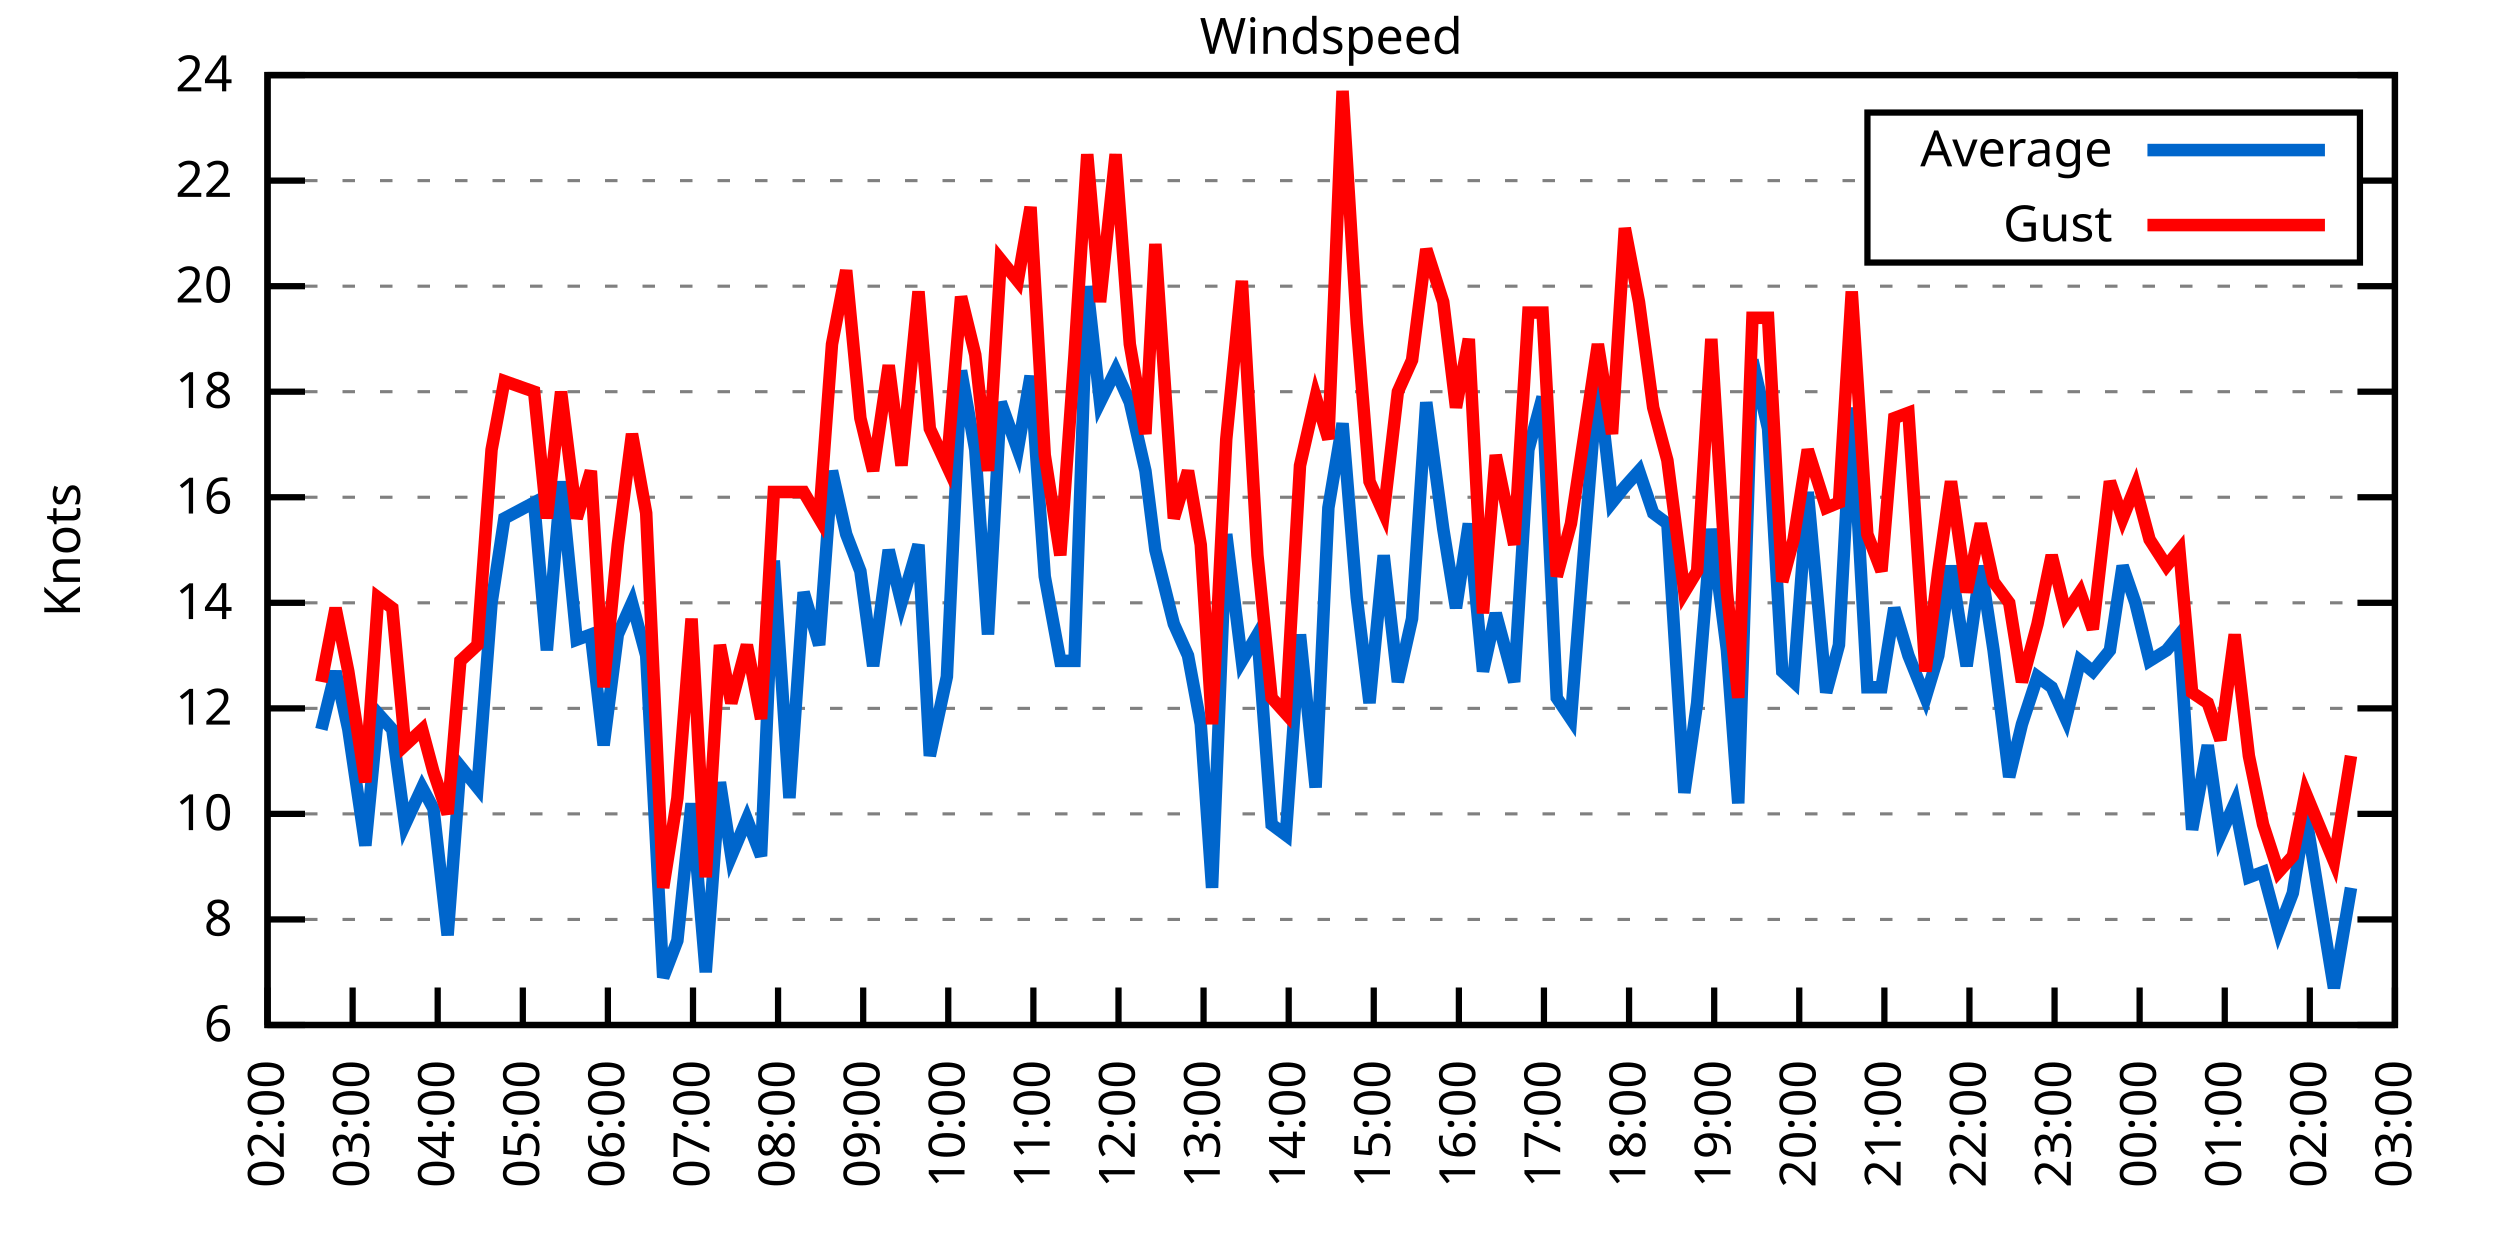
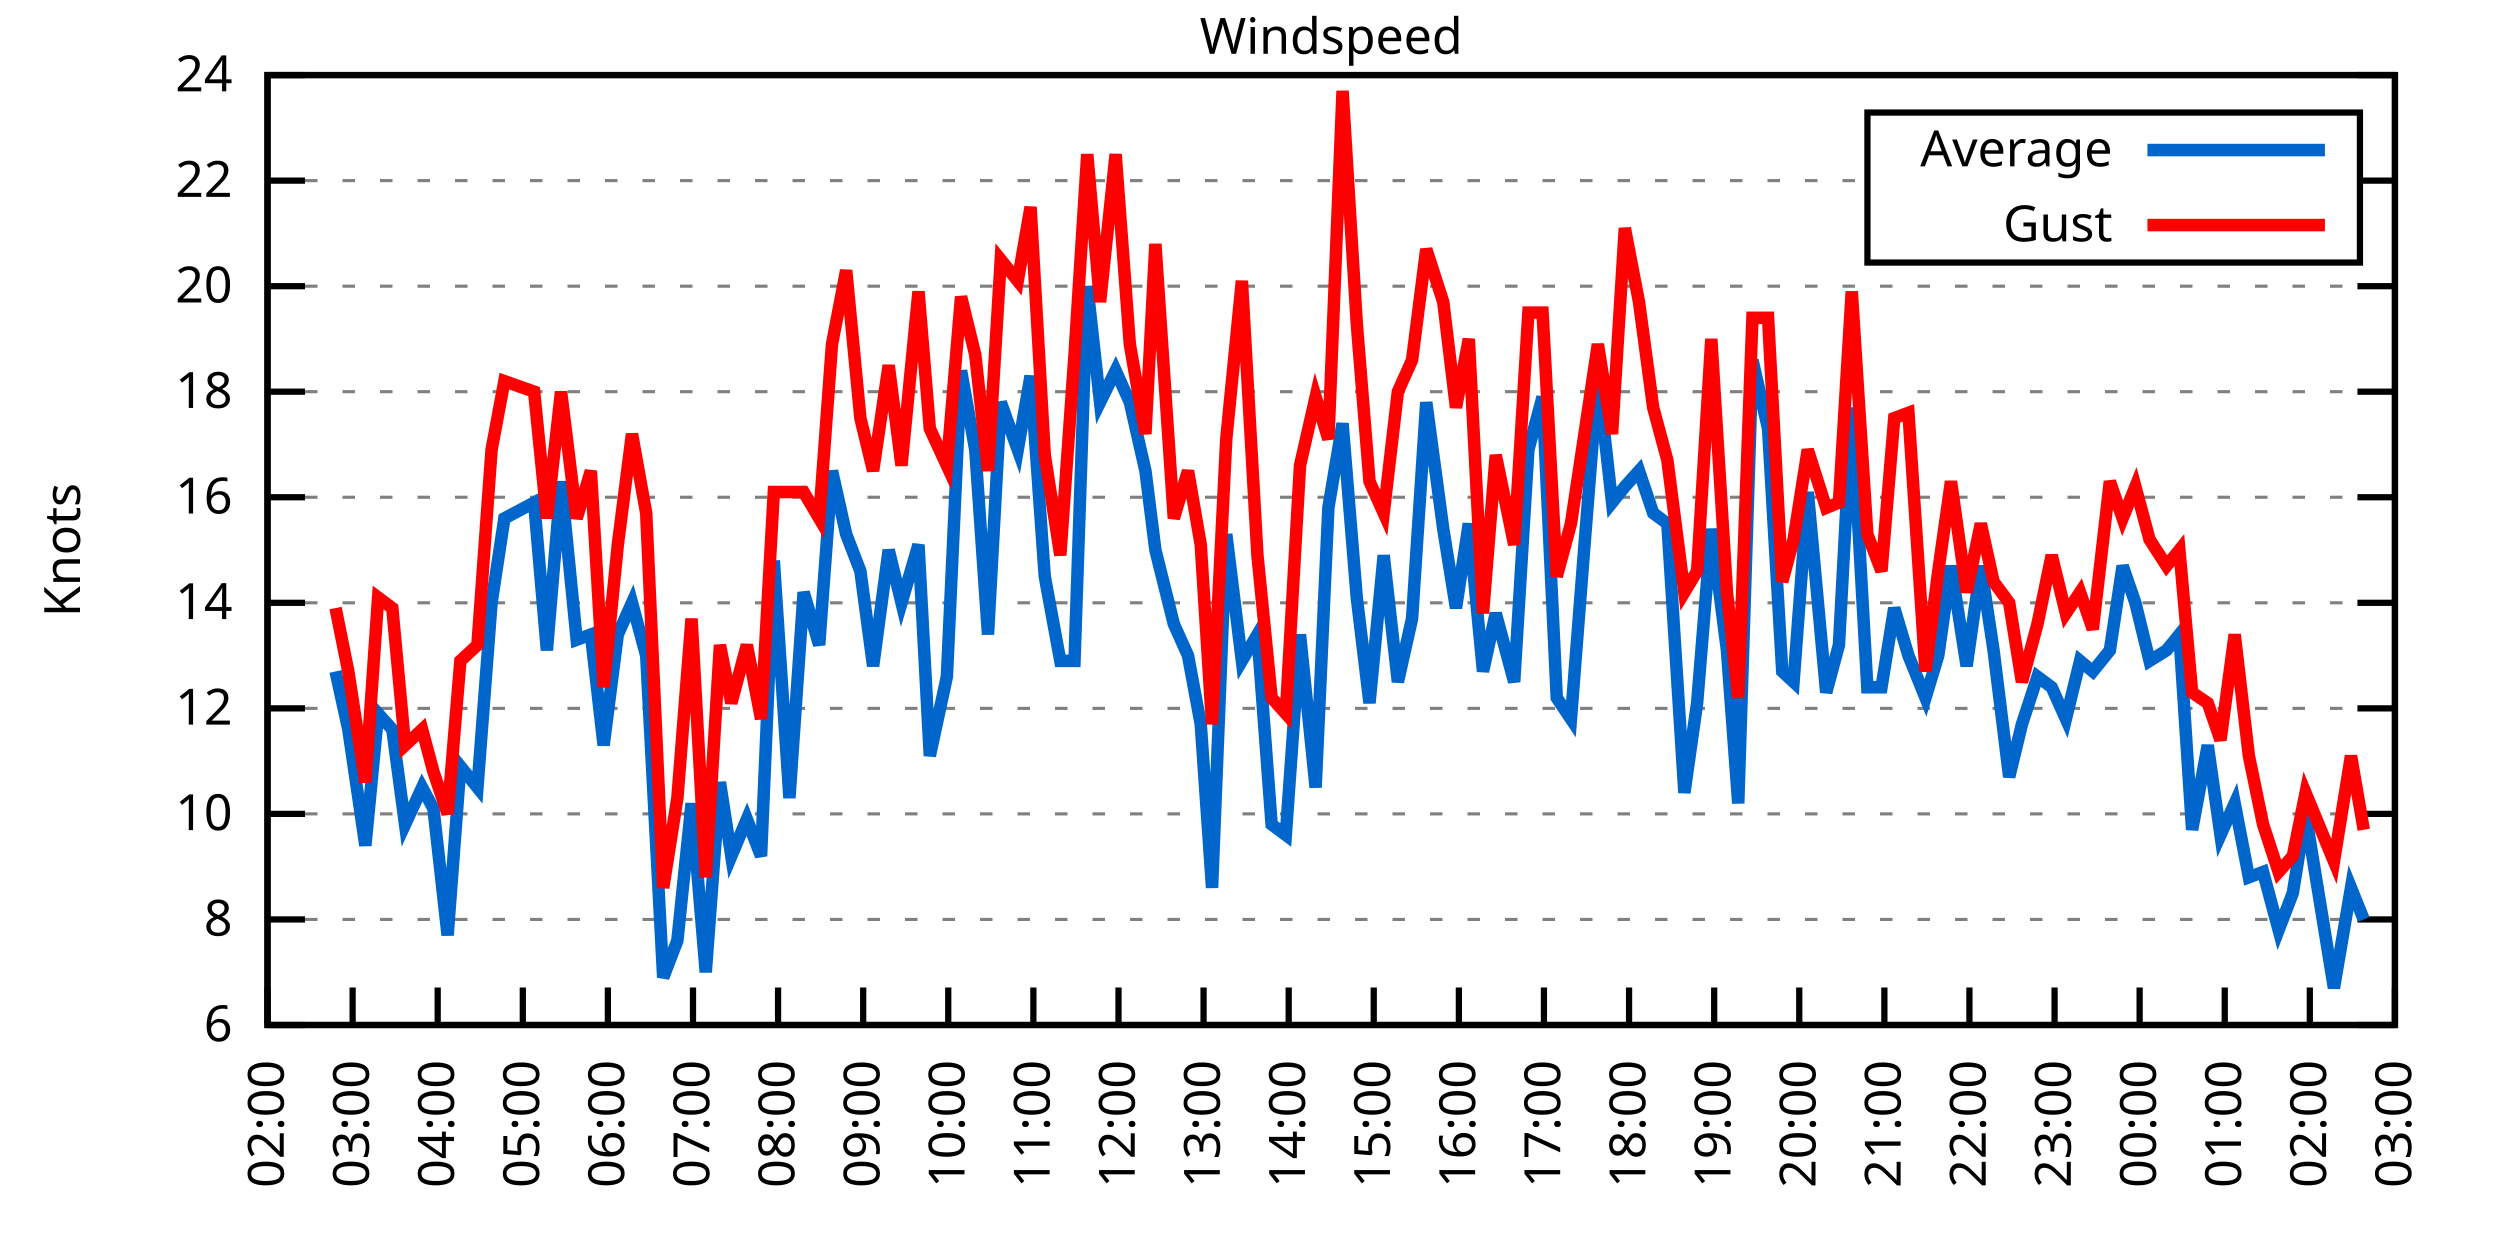
<svg xmlns="http://www.w3.org/2000/svg" xmlns:xlink="http://www.w3.org/1999/xlink" width="400" height="200" viewBox="0 0 400 200">
  <g id="gnuplot_canvas">
    <rect x="0" y="0" width="400" height="200" fill="none" />
    <defs>
      <circle id="gpDot" r="0.5" stroke-width="0.5" stroke="currentColor" />
      <path id="gpPt0" stroke-width="0.333" stroke="currentColor" d="M-1,0 h2 M0,-1 v2" />
      <path id="gpPt1" stroke-width="0.333" stroke="currentColor" d="M-1,-1 L1,1 M1,-1 L-1,1" />
      <path id="gpPt2" stroke-width="0.333" stroke="currentColor" d="M-1,0 L1,0 M0,-1 L0,1 M-1,-1 L1,1 M-1,1 L1,-1" />
      <rect id="gpPt3" stroke-width="0.333" stroke="currentColor" x="-1" y="-1" width="2" height="2" />
      <rect id="gpPt4" stroke-width="0.333" stroke="currentColor" fill="currentColor" x="-1" y="-1" width="2" height="2" />
      <circle id="gpPt5" stroke-width="0.333" stroke="currentColor" cx="0" cy="0" r="1" />
      <use xlink:href="#gpPt5" id="gpPt6" fill="currentColor" stroke="none" />
      <path id="gpPt7" stroke-width="0.333" stroke="currentColor" d="M0,-1.33 L-1.33,0.67 L1.33,0.67 z" />
      <use xlink:href="#gpPt7" id="gpPt8" fill="currentColor" stroke="none" />
      <use xlink:href="#gpPt7" id="gpPt9" stroke="currentColor" transform="rotate(180)" />
      <use xlink:href="#gpPt9" id="gpPt10" fill="currentColor" stroke="none" />
      <use xlink:href="#gpPt3" id="gpPt11" stroke="currentColor" transform="rotate(45)" />
      <use xlink:href="#gpPt11" id="gpPt12" fill="currentColor" stroke="none" />
      <path id="gpPt13" stroke-width="0.333" stroke="currentColor" d="M0,1.330 L1.265,0.411 L0.782,-1.067 L-0.782,-1.076 L-1.265,0.411 z" />
      <use xlink:href="#gpPt13" id="gpPt14" fill="currentColor" stroke="none" />
      <filter id="textbox" filterUnits="objectBoundingBox" x="0" y="0" height="1" width="1">
        <feFlood flood-color="white" flood-opacity="1" result="bgnd" />
        <feComposite in="SourceGraphic" in2="bgnd" operator="atop" />
      </filter>
      <filter id="greybox" filterUnits="objectBoundingBox" x="0" y="0" height="1" width="1">
        <feFlood flood-color="lightgrey" flood-opacity="1" result="grey" />
        <feComposite in="SourceGraphic" in2="grey" operator="atop" />
      </filter>
    </defs>
    <g fill="none" color="white" stroke="currentColor" stroke-width="1.00" stroke-linecap="butt" stroke-linejoin="miter">
</g>
    <g fill="none" color="black" stroke="currentColor" stroke-width="1.00" stroke-linecap="butt" stroke-linejoin="miter">
      <g stroke="none" shape-rendering="crispEdges">
        <polygon fill="rgb(255, 255, 255)" points="42.80,164.00 383.18,164.00 383.18,12.02 42.80,12.02 " />
      </g>
    </g>
    <g fill="none" color="black" stroke="currentColor" stroke-width="1.00" stroke-linecap="butt" stroke-linejoin="miter">
</g>
    <g fill="none" color="black" stroke="black" stroke-width="0.50" stroke-linecap="butt" stroke-linejoin="miter">
</g>
    <g fill="none" color="gray" stroke="currentColor" stroke-width="0.50" stroke-linecap="butt" stroke-linejoin="miter">
      <path stroke="gray" stroke-dasharray="2,4" class="gridline" d="M42.80,164.00 L383.19,164.00  " />
    </g>
    <g fill="none" color="gray" stroke="gray" stroke-width="1.00" stroke-linecap="butt" stroke-linejoin="miter">
</g>
    <g fill="none" color="black" stroke="currentColor" stroke-width="1.00" stroke-linecap="butt" stroke-linejoin="miter">
      <path stroke="black" d="M42.80,164.00 L48.80,164.00 M383.19,164.00 L377.19,164.00  " />
      <g transform="translate(37.20,166.60)" stroke="none" fill="black" font-family="Sans" font-size="8.00" text-anchor="end">
        <text>
          <tspan font-family="Sans"> 6</tspan>
        </text>
      </g>
    </g>
    <g fill="none" color="black" stroke="currentColor" stroke-width="1.00" stroke-linecap="butt" stroke-linejoin="miter">
</g>
    <g fill="none" color="black" stroke="black" stroke-width="0.50" stroke-linecap="butt" stroke-linejoin="miter">
</g>
    <g fill="none" color="gray" stroke="currentColor" stroke-width="0.50" stroke-linecap="butt" stroke-linejoin="miter">
      <path stroke="gray" stroke-dasharray="2,4" class="gridline" d="M42.80,147.11 L383.19,147.11  " />
    </g>
    <g fill="none" color="gray" stroke="gray" stroke-width="1.00" stroke-linecap="butt" stroke-linejoin="miter">
</g>
    <g fill="none" color="black" stroke="currentColor" stroke-width="1.00" stroke-linecap="butt" stroke-linejoin="miter">
      <path stroke="black" d="M42.80,147.11 L48.80,147.11 M383.19,147.11 L377.19,147.11  " />
      <g transform="translate(37.20,149.71)" stroke="none" fill="black" font-family="Sans" font-size="8.00" text-anchor="end">
        <text>
          <tspan font-family="Sans"> 8</tspan>
        </text>
      </g>
    </g>
    <g fill="none" color="black" stroke="currentColor" stroke-width="1.00" stroke-linecap="butt" stroke-linejoin="miter">
</g>
    <g fill="none" color="black" stroke="black" stroke-width="0.50" stroke-linecap="butt" stroke-linejoin="miter">
</g>
    <g fill="none" color="gray" stroke="currentColor" stroke-width="0.50" stroke-linecap="butt" stroke-linejoin="miter">
      <path stroke="gray" stroke-dasharray="2,4" class="gridline" d="M42.80,130.22 L383.19,130.22  " />
    </g>
    <g fill="none" color="gray" stroke="gray" stroke-width="1.00" stroke-linecap="butt" stroke-linejoin="miter">
</g>
    <g fill="none" color="black" stroke="currentColor" stroke-width="1.00" stroke-linecap="butt" stroke-linejoin="miter">
      <path stroke="black" d="M42.80,130.22 L48.80,130.22 M383.19,130.22 L377.19,130.22  " />
      <g transform="translate(37.20,132.82)" stroke="none" fill="black" font-family="Sans" font-size="8.00" text-anchor="end">
        <text>
          <tspan font-family="Sans"> 10</tspan>
        </text>
      </g>
    </g>
    <g fill="none" color="black" stroke="currentColor" stroke-width="1.00" stroke-linecap="butt" stroke-linejoin="miter">
</g>
    <g fill="none" color="black" stroke="black" stroke-width="0.50" stroke-linecap="butt" stroke-linejoin="miter">
</g>
    <g fill="none" color="gray" stroke="currentColor" stroke-width="0.50" stroke-linecap="butt" stroke-linejoin="miter">
      <path stroke="gray" stroke-dasharray="2,4" class="gridline" d="M42.80,113.34 L383.19,113.34  " />
    </g>
    <g fill="none" color="gray" stroke="gray" stroke-width="1.00" stroke-linecap="butt" stroke-linejoin="miter">
</g>
    <g fill="none" color="black" stroke="currentColor" stroke-width="1.00" stroke-linecap="butt" stroke-linejoin="miter">
      <path stroke="black" d="M42.80,113.34 L48.80,113.34 M383.19,113.34 L377.19,113.34  " />
      <g transform="translate(37.20,115.94)" stroke="none" fill="black" font-family="Sans" font-size="8.00" text-anchor="end">
        <text>
          <tspan font-family="Sans"> 12</tspan>
        </text>
      </g>
    </g>
    <g fill="none" color="black" stroke="currentColor" stroke-width="1.00" stroke-linecap="butt" stroke-linejoin="miter">
</g>
    <g fill="none" color="black" stroke="black" stroke-width="0.50" stroke-linecap="butt" stroke-linejoin="miter">
</g>
    <g fill="none" color="gray" stroke="currentColor" stroke-width="0.50" stroke-linecap="butt" stroke-linejoin="miter">
      <path stroke="gray" stroke-dasharray="2,4" class="gridline" d="M42.80,96.45 L383.19,96.45  " />
    </g>
    <g fill="none" color="gray" stroke="gray" stroke-width="1.00" stroke-linecap="butt" stroke-linejoin="miter">
</g>
    <g fill="none" color="black" stroke="currentColor" stroke-width="1.00" stroke-linecap="butt" stroke-linejoin="miter">
      <path stroke="black" d="M42.80,96.45 L48.80,96.45 M383.19,96.45 L377.19,96.45  " />
      <g transform="translate(37.20,99.05)" stroke="none" fill="black" font-family="Sans" font-size="8.00" text-anchor="end">
        <text>
          <tspan font-family="Sans"> 14</tspan>
        </text>
      </g>
    </g>
    <g fill="none" color="black" stroke="currentColor" stroke-width="1.00" stroke-linecap="butt" stroke-linejoin="miter">
</g>
    <g fill="none" color="black" stroke="black" stroke-width="0.50" stroke-linecap="butt" stroke-linejoin="miter">
</g>
    <g fill="none" color="gray" stroke="currentColor" stroke-width="0.50" stroke-linecap="butt" stroke-linejoin="miter">
      <path stroke="gray" stroke-dasharray="2,4" class="gridline" d="M42.80,79.56 L383.19,79.56  " />
    </g>
    <g fill="none" color="gray" stroke="gray" stroke-width="1.00" stroke-linecap="butt" stroke-linejoin="miter">
</g>
    <g fill="none" color="black" stroke="currentColor" stroke-width="1.00" stroke-linecap="butt" stroke-linejoin="miter">
      <path stroke="black" d="M42.80,79.56 L48.80,79.56 M383.19,79.56 L377.19,79.56  " />
      <g transform="translate(37.20,82.16)" stroke="none" fill="black" font-family="Sans" font-size="8.00" text-anchor="end">
        <text>
          <tspan font-family="Sans"> 16</tspan>
        </text>
      </g>
    </g>
    <g fill="none" color="black" stroke="currentColor" stroke-width="1.00" stroke-linecap="butt" stroke-linejoin="miter">
</g>
    <g fill="none" color="black" stroke="black" stroke-width="0.50" stroke-linecap="butt" stroke-linejoin="miter">
</g>
    <g fill="none" color="gray" stroke="currentColor" stroke-width="0.50" stroke-linecap="butt" stroke-linejoin="miter">
      <path stroke="gray" stroke-dasharray="2,4" class="gridline" d="M42.80,62.67 L383.19,62.67  " />
    </g>
    <g fill="none" color="gray" stroke="gray" stroke-width="1.00" stroke-linecap="butt" stroke-linejoin="miter">
</g>
    <g fill="none" color="black" stroke="currentColor" stroke-width="1.00" stroke-linecap="butt" stroke-linejoin="miter">
      <path stroke="black" d="M42.80,62.67 L48.80,62.67 M383.19,62.67 L377.19,62.67  " />
      <g transform="translate(37.20,65.27)" stroke="none" fill="black" font-family="Sans" font-size="8.00" text-anchor="end">
        <text>
          <tspan font-family="Sans"> 18</tspan>
        </text>
      </g>
    </g>
    <g fill="none" color="black" stroke="currentColor" stroke-width="1.00" stroke-linecap="butt" stroke-linejoin="miter">
</g>
    <g fill="none" color="black" stroke="black" stroke-width="0.50" stroke-linecap="butt" stroke-linejoin="miter">
</g>
    <g fill="none" color="gray" stroke="currentColor" stroke-width="0.50" stroke-linecap="butt" stroke-linejoin="miter">
      <path stroke="gray" stroke-dasharray="2,4" class="gridline" d="M42.80,45.79 L383.19,45.79  " />
    </g>
    <g fill="none" color="gray" stroke="gray" stroke-width="1.00" stroke-linecap="butt" stroke-linejoin="miter">
</g>
    <g fill="none" color="black" stroke="currentColor" stroke-width="1.00" stroke-linecap="butt" stroke-linejoin="miter">
      <path stroke="black" d="M42.80,45.79 L48.80,45.79 M383.19,45.79 L377.19,45.79  " />
      <g transform="translate(37.20,48.39)" stroke="none" fill="black" font-family="Sans" font-size="8.00" text-anchor="end">
        <text>
          <tspan font-family="Sans"> 20</tspan>
        </text>
      </g>
    </g>
    <g fill="none" color="black" stroke="currentColor" stroke-width="1.00" stroke-linecap="butt" stroke-linejoin="miter">
</g>
    <g fill="none" color="black" stroke="black" stroke-width="0.50" stroke-linecap="butt" stroke-linejoin="miter">
</g>
    <g fill="none" color="gray" stroke="currentColor" stroke-width="0.50" stroke-linecap="butt" stroke-linejoin="miter">
      <path stroke="gray" stroke-dasharray="2,4" class="gridline" d="M42.80,28.90 L298.79,28.90 M377.59,28.90 L383.19,28.90  " />
    </g>
    <g fill="none" color="gray" stroke="gray" stroke-width="1.00" stroke-linecap="butt" stroke-linejoin="miter">
</g>
    <g fill="none" color="black" stroke="currentColor" stroke-width="1.00" stroke-linecap="butt" stroke-linejoin="miter">
      <path stroke="black" d="M42.80,28.90 L48.80,28.90 M383.19,28.90 L377.19,28.90  " />
      <g transform="translate(37.20,31.50)" stroke="none" fill="black" font-family="Sans" font-size="8.00" text-anchor="end">
        <text>
          <tspan font-family="Sans"> 22</tspan>
        </text>
      </g>
    </g>
    <g fill="none" color="black" stroke="currentColor" stroke-width="1.00" stroke-linecap="butt" stroke-linejoin="miter">
</g>
    <g fill="none" color="black" stroke="black" stroke-width="0.50" stroke-linecap="butt" stroke-linejoin="miter">
</g>
    <g fill="none" color="gray" stroke="currentColor" stroke-width="0.50" stroke-linecap="butt" stroke-linejoin="miter">
      <path stroke="gray" stroke-dasharray="2,4" class="gridline" d="M42.80,12.01 L383.19,12.01  " />
    </g>
    <g fill="none" color="gray" stroke="gray" stroke-width="1.00" stroke-linecap="butt" stroke-linejoin="miter">
</g>
    <g fill="none" color="black" stroke="currentColor" stroke-width="1.00" stroke-linecap="butt" stroke-linejoin="miter">
      <path stroke="black" d="M42.80,12.01 L48.80,12.01 M383.19,12.01 L377.19,12.01  " />
      <g transform="translate(37.20,14.61)" stroke="none" fill="black" font-family="Sans" font-size="8.00" text-anchor="end">
        <text>
          <tspan font-family="Sans"> 24</tspan>
        </text>
      </g>
    </g>
    <g fill="none" color="black" stroke="currentColor" stroke-width="1.00" stroke-linecap="butt" stroke-linejoin="miter">
      <path stroke="black" d="M42.80,164.00 L42.80,158.00  " />
      <g transform="translate(45.40,169.60) rotate(270.00)" stroke="none" fill="black" font-family="Sans" font-size="8.00" text-anchor="end">
        <text>
          <tspan font-family="Sans">02:00</tspan>
        </text>
      </g>
    </g>
    <g fill="none" color="black" stroke="currentColor" stroke-width="1.00" stroke-linecap="butt" stroke-linejoin="miter">
      <path stroke="black" d="M56.42,164.00 L56.42,158.00  " />
      <g transform="translate(59.02,169.60) rotate(270.00)" stroke="none" fill="black" font-family="Sans" font-size="8.00" text-anchor="end">
        <text>
          <tspan font-family="Sans">03:00</tspan>
        </text>
      </g>
    </g>
    <g fill="none" color="black" stroke="currentColor" stroke-width="1.00" stroke-linecap="butt" stroke-linejoin="miter">
      <path stroke="black" d="M70.03,164.00 L70.03,158.00  " />
      <g transform="translate(72.63,169.60) rotate(270.00)" stroke="none" fill="black" font-family="Sans" font-size="8.00" text-anchor="end">
        <text>
          <tspan font-family="Sans">04:00</tspan>
        </text>
      </g>
    </g>
    <g fill="none" color="black" stroke="currentColor" stroke-width="1.00" stroke-linecap="butt" stroke-linejoin="miter">
      <path stroke="black" d="M83.65,164.00 L83.65,158.00  " />
      <g transform="translate(86.25,169.60) rotate(270.00)" stroke="none" fill="black" font-family="Sans" font-size="8.00" text-anchor="end">
        <text>
          <tspan font-family="Sans">05:00</tspan>
        </text>
      </g>
    </g>
    <g fill="none" color="black" stroke="currentColor" stroke-width="1.00" stroke-linecap="butt" stroke-linejoin="miter">
      <path stroke="black" d="M97.26,164.00 L97.26,158.00  " />
      <g transform="translate(99.86,169.60) rotate(270.00)" stroke="none" fill="black" font-family="Sans" font-size="8.00" text-anchor="end">
        <text>
          <tspan font-family="Sans">06:00</tspan>
        </text>
      </g>
    </g>
    <g fill="none" color="black" stroke="currentColor" stroke-width="1.00" stroke-linecap="butt" stroke-linejoin="miter">
      <path stroke="black" d="M110.88,164.00 L110.88,158.00  " />
      <g transform="translate(113.48,169.60) rotate(270.00)" stroke="none" fill="black" font-family="Sans" font-size="8.00" text-anchor="end">
        <text>
          <tspan font-family="Sans">07:00</tspan>
        </text>
      </g>
    </g>
    <g fill="none" color="black" stroke="currentColor" stroke-width="1.00" stroke-linecap="butt" stroke-linejoin="miter">
      <path stroke="black" d="M124.49,164.00 L124.49,158.00  " />
      <g transform="translate(127.09,169.60) rotate(270.00)" stroke="none" fill="black" font-family="Sans" font-size="8.00" text-anchor="end">
        <text>
          <tspan font-family="Sans">08:00</tspan>
        </text>
      </g>
    </g>
    <g fill="none" color="black" stroke="currentColor" stroke-width="1.00" stroke-linecap="butt" stroke-linejoin="miter">
      <path stroke="black" d="M138.11,164.00 L138.11,158.00  " />
      <g transform="translate(140.71,169.60) rotate(270.00)" stroke="none" fill="black" font-family="Sans" font-size="8.00" text-anchor="end">
        <text>
          <tspan font-family="Sans">09:00</tspan>
        </text>
      </g>
    </g>
    <g fill="none" color="black" stroke="currentColor" stroke-width="1.00" stroke-linecap="butt" stroke-linejoin="miter">
      <path stroke="black" d="M151.72,164.00 L151.72,158.00  " />
      <g transform="translate(154.32,169.60) rotate(270.00)" stroke="none" fill="black" font-family="Sans" font-size="8.00" text-anchor="end">
        <text>
          <tspan font-family="Sans">10:00</tspan>
        </text>
      </g>
    </g>
    <g fill="none" color="black" stroke="currentColor" stroke-width="1.00" stroke-linecap="butt" stroke-linejoin="miter">
      <path stroke="black" d="M165.34,164.00 L165.34,158.00  " />
      <g transform="translate(167.94,169.60) rotate(270.00)" stroke="none" fill="black" font-family="Sans" font-size="8.00" text-anchor="end">
        <text>
          <tspan font-family="Sans">11:00</tspan>
        </text>
      </g>
    </g>
    <g fill="none" color="black" stroke="currentColor" stroke-width="1.00" stroke-linecap="butt" stroke-linejoin="miter">
      <path stroke="black" d="M178.96,164.00 L178.96,158.00  " />
      <g transform="translate(181.56,169.60) rotate(270.00)" stroke="none" fill="black" font-family="Sans" font-size="8.00" text-anchor="end">
        <text>
          <tspan font-family="Sans">12:00</tspan>
        </text>
      </g>
    </g>
    <g fill="none" color="black" stroke="currentColor" stroke-width="1.00" stroke-linecap="butt" stroke-linejoin="miter">
      <path stroke="black" d="M192.57,164.00 L192.57,158.00  " />
      <g transform="translate(195.17,169.60) rotate(270.00)" stroke="none" fill="black" font-family="Sans" font-size="8.00" text-anchor="end">
        <text>
          <tspan font-family="Sans">13:00</tspan>
        </text>
      </g>
    </g>
    <g fill="none" color="black" stroke="currentColor" stroke-width="1.00" stroke-linecap="butt" stroke-linejoin="miter">
      <path stroke="black" d="M206.19,164.00 L206.19,158.00  " />
      <g transform="translate(208.79,169.60) rotate(270.00)" stroke="none" fill="black" font-family="Sans" font-size="8.00" text-anchor="end">
        <text>
          <tspan font-family="Sans">14:00</tspan>
        </text>
      </g>
    </g>
    <g fill="none" color="black" stroke="currentColor" stroke-width="1.00" stroke-linecap="butt" stroke-linejoin="miter">
      <path stroke="black" d="M219.80,164.00 L219.80,158.00  " />
      <g transform="translate(222.40,169.60) rotate(270.00)" stroke="none" fill="black" font-family="Sans" font-size="8.00" text-anchor="end">
        <text>
          <tspan font-family="Sans">15:00</tspan>
        </text>
      </g>
    </g>
    <g fill="none" color="black" stroke="currentColor" stroke-width="1.00" stroke-linecap="butt" stroke-linejoin="miter">
      <path stroke="black" d="M233.42,164.00 L233.42,158.00  " />
      <g transform="translate(236.02,169.60) rotate(270.00)" stroke="none" fill="black" font-family="Sans" font-size="8.00" text-anchor="end">
        <text>
          <tspan font-family="Sans">16:00</tspan>
        </text>
      </g>
    </g>
    <g fill="none" color="black" stroke="currentColor" stroke-width="1.00" stroke-linecap="butt" stroke-linejoin="miter">
      <path stroke="black" d="M247.03,164.00 L247.03,158.00  " />
      <g transform="translate(249.63,169.60) rotate(270.00)" stroke="none" fill="black" font-family="Sans" font-size="8.00" text-anchor="end">
        <text>
          <tspan font-family="Sans">17:00</tspan>
        </text>
      </g>
    </g>
    <g fill="none" color="black" stroke="currentColor" stroke-width="1.00" stroke-linecap="butt" stroke-linejoin="miter">
      <path stroke="black" d="M260.65,164.00 L260.65,158.00  " />
      <g transform="translate(263.25,169.60) rotate(270.00)" stroke="none" fill="black" font-family="Sans" font-size="8.00" text-anchor="end">
        <text>
          <tspan font-family="Sans">18:00</tspan>
        </text>
      </g>
    </g>
    <g fill="none" color="black" stroke="currentColor" stroke-width="1.00" stroke-linecap="butt" stroke-linejoin="miter">
      <path stroke="black" d="M274.27,164.00 L274.27,158.00  " />
      <g transform="translate(276.87,169.60) rotate(270.00)" stroke="none" fill="black" font-family="Sans" font-size="8.00" text-anchor="end">
        <text>
          <tspan font-family="Sans">19:00</tspan>
        </text>
      </g>
    </g>
    <g fill="none" color="black" stroke="currentColor" stroke-width="1.00" stroke-linecap="butt" stroke-linejoin="miter">
      <path stroke="black" d="M287.88,164.00 L287.88,158.00  " />
      <g transform="translate(290.48,169.60) rotate(270.00)" stroke="none" fill="black" font-family="Sans" font-size="8.00" text-anchor="end">
        <text>
          <tspan font-family="Sans">20:00</tspan>
        </text>
      </g>
    </g>
    <g fill="none" color="black" stroke="currentColor" stroke-width="1.00" stroke-linecap="butt" stroke-linejoin="miter">
      <path stroke="black" d="M301.50,164.00 L301.50,158.00  " />
      <g transform="translate(304.10,169.60) rotate(270.00)" stroke="none" fill="black" font-family="Sans" font-size="8.00" text-anchor="end">
        <text>
          <tspan font-family="Sans">21:00</tspan>
        </text>
      </g>
    </g>
    <g fill="none" color="black" stroke="currentColor" stroke-width="1.00" stroke-linecap="butt" stroke-linejoin="miter">
      <path stroke="black" d="M315.11,164.00 L315.11,158.00  " />
      <g transform="translate(317.71,169.60) rotate(270.00)" stroke="none" fill="black" font-family="Sans" font-size="8.00" text-anchor="end">
        <text>
          <tspan font-family="Sans">22:00</tspan>
        </text>
      </g>
    </g>
    <g fill="none" color="black" stroke="currentColor" stroke-width="1.00" stroke-linecap="butt" stroke-linejoin="miter">
      <path stroke="black" d="M328.73,164.00 L328.73,158.00  " />
      <g transform="translate(331.33,169.60) rotate(270.00)" stroke="none" fill="black" font-family="Sans" font-size="8.00" text-anchor="end">
        <text>
          <tspan font-family="Sans">23:00</tspan>
        </text>
      </g>
    </g>
    <g fill="none" color="black" stroke="currentColor" stroke-width="1.00" stroke-linecap="butt" stroke-linejoin="miter">
      <path stroke="black" d="M342.34,164.00 L342.34,158.00  " />
      <g transform="translate(344.94,169.60) rotate(270.00)" stroke="none" fill="black" font-family="Sans" font-size="8.00" text-anchor="end">
        <text>
          <tspan font-family="Sans">00:00</tspan>
        </text>
      </g>
    </g>
    <g fill="none" color="black" stroke="currentColor" stroke-width="1.00" stroke-linecap="butt" stroke-linejoin="miter">
      <path stroke="black" d="M355.96,164.00 L355.96,158.00  " />
      <g transform="translate(358.56,169.60) rotate(270.00)" stroke="none" fill="black" font-family="Sans" font-size="8.00" text-anchor="end">
        <text>
          <tspan font-family="Sans">01:00</tspan>
        </text>
      </g>
    </g>
    <g fill="none" color="black" stroke="currentColor" stroke-width="1.00" stroke-linecap="butt" stroke-linejoin="miter">
      <path stroke="black" d="M369.57,164.00 L369.57,158.00  " />
      <g transform="translate(372.17,169.60) rotate(270.00)" stroke="none" fill="black" font-family="Sans" font-size="8.00" text-anchor="end">
        <text>
          <tspan font-family="Sans">02:00</tspan>
        </text>
      </g>
    </g>
    <g fill="none" color="black" stroke="currentColor" stroke-width="1.00" stroke-linecap="butt" stroke-linejoin="miter">
      <path stroke="black" d="M383.19,164.00 L383.19,158.00  " />
      <g transform="translate(385.79,169.60) rotate(270.00)" stroke="none" fill="black" font-family="Sans" font-size="8.00" text-anchor="end">
        <text>
          <tspan font-family="Sans">03:00</tspan>
        </text>
      </g>
    </g>
    <g fill="none" color="black" stroke="currentColor" stroke-width="1.00" stroke-linecap="butt" stroke-linejoin="miter">
</g>
    <g fill="none" color="black" stroke="currentColor" stroke-width="1.00" stroke-linecap="butt" stroke-linejoin="miter">
      <path stroke="black" d="M42.80,12.01 L42.80,164.00 L383.19,164.00 L383.19,12.01 L42.80,12.01 Z  " />
    </g>
    <g fill="none" color="black" stroke="currentColor" stroke-width="1.00" stroke-linecap="butt" stroke-linejoin="miter">
</g>
    <g fill="none" color="black" stroke="currentColor" stroke-width="1.00" stroke-linecap="butt" stroke-linejoin="miter">
      <path stroke="black" d="M298.79,42.01 L298.79,18.01 L377.59,18.01 L377.59,42.01 L298.79,42.01 Z  " />
    </g>
    <g id="Windspeed_plot_1">
      <g fill="none" color="white" stroke="black" stroke-width="2.00" stroke-linecap="butt" stroke-linejoin="miter">
</g>
      <g fill="none" color="black" stroke="currentColor" stroke-width="2.00" stroke-linecap="butt" stroke-linejoin="miter">
        <g transform="translate(337.99,26.61)" stroke="none" fill="black" font-family="Sans" font-size="8.00" text-anchor="end">
          <text>
            <tspan font-family="Sans">Average</tspan>
          </text>
        </g>
      </g>
      <g fill="none" color="black" stroke="currentColor" stroke-width="2.00" stroke-linecap="butt" stroke-linejoin="miter">
-         <path stroke="rgb(  0, 102, 204)" d="M343.59,24.01 L371.99,24.01 M51.42,116.71 L53.69,107.43 L55.73,116.71 L58.46,135.29 L60.50,114.18 L62.77,116.71   L64.81,131.91 L67.54,126.00 L69.35,129.38 L71.62,149.65 L73.66,122.62 L76.39,126.00 L78.65,96.45 L80.70,82.94   L85.46,80.41 L87.50,104.05 L89.77,77.03 L92.27,102.36 L94.54,101.52 L96.58,119.25 L98.85,101.52 L101.12,96.45   L103.39,104.89 L106.11,156.40 L108.38,150.49 L110.65,128.54 L112.92,155.56 L115.19,125.16 L117.01,136.98 L119.50,131.07   L121.77,136.98 L123.81,89.69 L126.31,127.69 L128.58,94.76 L131.07,103.20 L133.12,75.34 L135.39,85.47 L137.66,91.38   L139.70,106.58 L142.19,88.00 L144.24,96.45 L146.96,87.16 L148.77,120.94 L151.50,108.27 L153.77,59.30 L156.04,71.96   L158.08,101.52 L160.12,64.36 L162.84,71.96 L164.89,60.14 L167.16,92.23 L169.65,105.74 L171.92,105.74 L173.96,45.79   L176.01,64.36 L178.50,59.30 L180.77,64.36 L183.27,75.34 L184.86,88.00 L187.81,99.83 L190.08,104.89 L192.12,115.87   L193.93,142.05 L196.20,85.47 L198.70,105.74 L201.19,101.52 L203.46,131.91 L205.73,133.60 L208.00,101.52 L210.50,126.00   L212.54,81.25 L214.81,67.74 L217.08,95.60 L219.12,112.49 L221.39,88.85 L223.66,109.11 L225.93,98.98 L228.20,64.36   L230.92,84.63 L232.96,97.29 L235.01,83.78 L237.28,107.43 L239.32,98.14 L242.27,109.11 L244.54,71.96 L246.81,63.52   L249.08,111.65 L251.35,115.03 L253.39,88.85 L255.66,60.14 L257.93,80.41 L259.97,77.87 L262.24,75.34 L264.51,82.09   L266.78,83.78 L269.50,126.85 L271.54,112.49 L273.81,84.63 L276.31,104.05 L278.12,128.54 L280.39,57.61 L282.89,68.58   L285.16,107.43 L286.97,109.11 L289.24,78.72 L292.19,110.80 L294.23,103.20 L296.28,65.21 L298.77,109.96 L301.04,109.96   L303.08,97.29 L305.35,104.89 L308.08,111.65 L310.12,104.89 L312.16,90.54 L314.66,106.58 L316.93,90.54 L318.97,104.05   L321.47,124.31 L323.51,115.87 L326.00,108.27 L328.27,109.96 L330.54,115.03 L332.81,105.74 L334.85,107.43 L337.58,104.05   L339.62,90.54 L341.66,96.45 L343.93,105.74 L346.65,104.05 L348.70,101.52 L350.74,132.76 L353.24,119.25 L355.28,133.60   L357.55,128.54 L359.82,140.36 L362.09,139.51 L364.58,148.80 L366.85,142.89 L368.89,130.22 L373.43,158.09 L376.16,142.05    " />
+         <path stroke="rgb(  0, 102, 204)" d="M343.59,24.01 L371.99,24.01 M53.69,107.43 L55.73,116.71 L58.46,135.29 L60.50,114.18 L62.77,116.71 L64.81,131.91   L67.54,126.00 L69.35,129.38 L71.62,149.65 L73.66,122.62 L76.39,126.00 L78.65,96.45 L80.70,82.94 L85.46,80.41   L87.50,104.05 L89.77,77.03 L92.27,102.36 L94.54,101.52 L96.58,119.25 L98.85,101.52 L101.12,96.45 L103.39,104.89   L106.11,156.40 L108.38,150.49 L110.65,128.54 L112.92,155.56 L115.19,125.16 L117.01,136.98 L119.50,131.07 L121.77,136.98   L123.81,89.69 L126.31,127.69 L128.58,94.76 L131.07,103.20 L133.12,75.34 L135.39,85.47 L137.66,91.38 L139.70,106.58   L142.19,88.00 L144.24,96.45 L146.96,87.16 L148.77,120.94 L151.50,108.27 L153.77,59.30 L156.04,71.96 L158.08,101.52   L160.12,64.36 L162.84,71.96 L164.89,60.14 L167.16,92.23 L169.65,105.74 L171.92,105.74 L173.96,45.79 L176.01,64.36   L178.50,59.30 L180.77,64.36 L183.27,75.34 L184.86,88.00 L187.81,99.83 L190.08,104.89 L192.12,115.87 L193.93,142.05   L196.20,85.47 L198.70,105.74 L201.19,101.52 L203.46,131.91 L205.73,133.60 L208.00,101.52 L210.50,126.00 L212.54,81.25   L214.81,67.74 L217.08,95.60 L219.12,112.49 L221.39,88.85 L223.66,109.11 L225.93,98.98 L228.20,64.36 L230.92,84.63   L232.96,97.29 L235.01,83.78 L237.28,107.43 L239.32,98.14 L242.27,109.11 L244.54,71.96 L246.81,63.52 L249.08,111.65   L251.35,115.03 L253.39,88.85 L255.66,60.14 L257.93,80.41 L259.97,77.87 L262.24,75.34 L264.51,82.09 L266.78,83.78   L269.50,126.85 L271.54,112.49 L273.81,84.63 L276.31,104.05 L278.12,128.54 L280.39,57.61 L282.89,68.58 L285.16,107.43   L286.97,109.11 L289.24,78.72 L292.19,110.80 L294.23,103.20 L296.28,65.21 L298.77,109.96 L301.04,109.96 L303.08,97.29   L305.35,104.89 L308.08,111.65 L310.12,104.89 L312.16,90.54 L314.66,106.58 L316.93,90.54 L318.97,104.05 L321.47,124.31   L323.51,115.87 L326.00,108.27 L328.27,109.96 L330.54,115.03 L332.81,105.74 L334.85,107.43 L337.58,104.05 L339.62,90.54   L341.66,96.45 L343.93,105.74 L346.65,104.05 L348.70,101.52 L350.74,132.76 L353.24,119.25 L355.28,133.60 L357.55,128.54   L359.82,140.36 L362.09,139.51 L364.58,148.80 L366.85,142.89 L368.89,130.22 L373.43,158.09 L376.16,142.05 L378.20,147.11    " />
      </g>
    </g>
    <g id="Windspeed_plot_2">
      <g fill="none" color="black" stroke="currentColor" stroke-width="2.00" stroke-linecap="butt" stroke-linejoin="miter">
        <g transform="translate(337.99,38.61)" stroke="none" fill="black" font-family="Sans" font-size="8.00" text-anchor="end">
          <text>
            <tspan font-family="Sans">Gust</tspan>
          </text>
        </g>
      </g>
      <g fill="none" color="black" stroke="currentColor" stroke-width="2.00" stroke-linecap="butt" stroke-linejoin="miter">
-         <path stroke="rgb(255,   0,   0)" d="M343.59,36.01 L371.99,36.01 M51.42,109.11 L53.69,97.29 L55.73,107.43 L58.46,125.16 L60.50,95.60 L62.77,97.29   L64.81,119.25 L67.54,116.71 L69.35,123.47 L71.62,130.22 L73.66,105.74 L76.39,103.20 L78.65,71.96 L80.70,60.98   L85.46,62.67 L87.50,82.94 L89.77,62.67 L92.27,82.94 L94.54,75.34 L96.58,109.96 L98.85,87.16 L101.12,69.43   L103.39,82.09 L106.11,142.05 L108.38,127.69 L110.65,98.98 L112.92,140.36 L115.19,103.20 L117.01,112.49 L119.50,103.20   L121.77,115.03 L123.81,78.72 L126.31,78.72 L128.58,78.72 L131.07,82.94 L133.12,55.07 L135.39,43.25 L137.66,66.90   L139.70,75.34 L142.19,58.45 L144.24,74.49 L146.96,46.63 L148.77,68.58 L151.50,74.49 L153.77,47.47 L156.04,56.76   L158.08,75.34 L160.12,41.56 L162.84,44.94 L164.89,33.12 L167.16,72.81 L169.65,88.85 L171.92,56.76 L173.96,24.68   L176.01,48.32 L178.50,24.68 L180.77,55.07 L183.27,69.43 L184.86,39.03 L187.81,82.94 L190.08,75.34 L192.12,87.16   L193.93,115.87 L196.20,70.27 L198.70,44.94 L201.19,88.85 L203.46,111.65 L205.73,114.18 L208.00,74.49 L210.50,63.52   L212.54,70.27 L214.81,14.54 L217.08,51.70 L219.12,77.03 L221.39,82.09 L223.66,62.67 L225.93,57.61 L228.20,39.87   L230.92,48.32 L232.96,65.21 L235.01,54.23 L237.28,98.14 L239.32,72.81 L242.27,87.16 L244.54,50.01 L246.81,50.01   L249.08,92.23 L251.35,83.78 L253.39,70.27 L255.66,55.07 L257.93,69.43 L259.97,36.50 L262.24,48.32 L264.51,65.21   L266.78,73.65 L269.50,94.76 L271.54,91.38 L273.81,54.23 L276.31,94.76 L278.12,111.65 L280.39,50.85 L282.89,50.85   L285.16,93.07 L286.97,86.32 L289.24,71.96 L292.19,81.25 L294.23,80.41 L296.28,46.63 L298.77,85.47 L301.04,91.38   L303.08,66.90 L305.35,66.05 L308.08,107.43 L310.12,91.38 L312.16,77.03 L314.66,94.76 L316.93,83.78 L318.97,93.07   L321.47,96.45 L323.51,109.11 L326.00,99.83 L328.27,88.85 L330.54,98.14 L332.81,94.76 L334.85,100.67 L337.58,77.03   L339.62,82.94 L341.66,77.87 L343.93,86.32 L346.65,90.54 L348.70,88.00 L350.74,110.80 L353.24,112.49 L355.28,118.40   L357.55,101.52 L359.82,120.94 L362.09,131.91 L364.58,139.51 L366.85,136.98 L368.89,126.85 L373.43,137.82 L376.16,120.94    " />
+         <path stroke="rgb(255,   0,   0)" d="M343.59,36.01 L371.99,36.01 M53.69,97.29 L55.73,107.43 L58.46,125.16 L60.50,95.60 L62.77,97.29 L64.81,119.25   L67.54,116.71 L69.35,123.47 L71.62,130.22 L73.66,105.74 L76.39,103.20 L78.65,71.96 L80.70,60.98 L85.46,62.67   L87.50,82.94 L89.77,62.67 L92.27,82.94 L94.54,75.34 L96.58,109.96 L98.85,87.16 L101.12,69.43 L103.39,82.09   L106.11,142.05 L108.38,127.69 L110.65,98.98 L112.92,140.36 L115.19,103.20 L117.01,112.49 L119.50,103.20 L121.77,115.03   L123.81,78.72 L126.31,78.72 L128.58,78.72 L131.07,82.94 L133.12,55.07 L135.39,43.25 L137.66,66.90 L139.70,75.34   L142.19,58.45 L144.24,74.49 L146.96,46.63 L148.77,68.58 L151.50,74.49 L153.77,47.47 L156.04,56.76 L158.08,75.34   L160.12,41.56 L162.84,44.94 L164.89,33.12 L167.16,72.81 L169.65,88.85 L171.92,56.76 L173.96,24.68 L176.01,48.32   L178.50,24.68 L180.77,55.07 L183.27,69.43 L184.86,39.03 L187.81,82.94 L190.08,75.34 L192.12,87.16 L193.93,115.87   L196.20,70.27 L198.70,44.94 L201.19,88.85 L203.46,111.65 L205.73,114.18 L208.00,74.49 L210.50,63.52 L212.54,70.27   L214.81,14.54 L217.08,51.70 L219.12,77.03 L221.39,82.09 L223.66,62.67 L225.93,57.61 L228.20,39.87 L230.92,48.32   L232.96,65.21 L235.01,54.23 L237.28,98.14 L239.32,72.81 L242.27,87.16 L244.54,50.01 L246.81,50.01 L249.08,92.23   L251.35,83.78 L253.39,70.27 L255.66,55.07 L257.93,69.43 L259.97,36.50 L262.24,48.32 L264.51,65.21 L266.78,73.65   L269.50,94.76 L271.54,91.38 L273.81,54.23 L276.31,94.76 L278.12,111.65 L280.39,50.85 L282.89,50.85 L285.16,93.07   L286.97,86.32 L289.24,71.96 L292.19,81.25 L294.23,80.41 L296.28,46.63 L298.77,85.47 L301.04,91.38 L303.08,66.90   L305.35,66.05 L308.08,107.43 L310.12,91.38 L312.16,77.03 L314.66,94.76 L316.93,83.78 L318.97,93.07 L321.47,96.45   L323.51,109.11 L326.00,99.83 L328.27,88.85 L330.54,98.14 L332.81,94.76 L334.85,100.67 L337.58,77.03 L339.62,82.94   L341.66,77.87 L343.93,86.32 L346.65,90.54 L348.70,88.00 L350.74,110.80 L353.24,112.49 L355.28,118.40 L357.55,101.52   L359.82,120.94 L362.09,131.91 L364.58,139.51 L366.85,136.98 L368.89,126.85 L373.43,137.82 L376.16,120.94 L378.20,132.76    " />
      </g>
    </g>
    <g fill="none" color="black" stroke="currentColor" stroke-width="2.00" stroke-linecap="butt" stroke-linejoin="miter">
</g>
    <g fill="none" color="black" stroke="black" stroke-width="1.00" stroke-linecap="butt" stroke-linejoin="miter">
</g>
    <g fill="none" color="black" stroke="currentColor" stroke-width="1.00" stroke-linecap="butt" stroke-linejoin="miter">
      <path stroke="black" d="M42.80,12.01 L42.80,164.00 L383.19,164.00 L383.19,12.01 L42.80,12.01 Z  " />
      <g transform="translate(12.80,88.01) rotate(270.00)" stroke="none" fill="black" font-family="Sans" font-size="8.00" text-anchor="middle">
        <text>
          <tspan font-family="Sans">Knots</tspan>
        </text>
      </g>
    </g>
    <g fill="none" color="black" stroke="currentColor" stroke-width="1.00" stroke-linecap="butt" stroke-linejoin="miter">
</g>
    <g fill="none" color="black" stroke="currentColor" stroke-width="1.00" stroke-linecap="butt" stroke-linejoin="miter">
      <g transform="translate(212.99,8.61)" stroke="none" fill="black" font-family="Sans" font-size="8.00" text-anchor="middle">
        <text>
          <tspan font-family="Sans">Windspeed</tspan>
        </text>
      </g>
    </g>
    <g fill="none" color="black" stroke="currentColor" stroke-width="1.00" stroke-linecap="butt" stroke-linejoin="miter">
</g>
  </g>
</svg>
